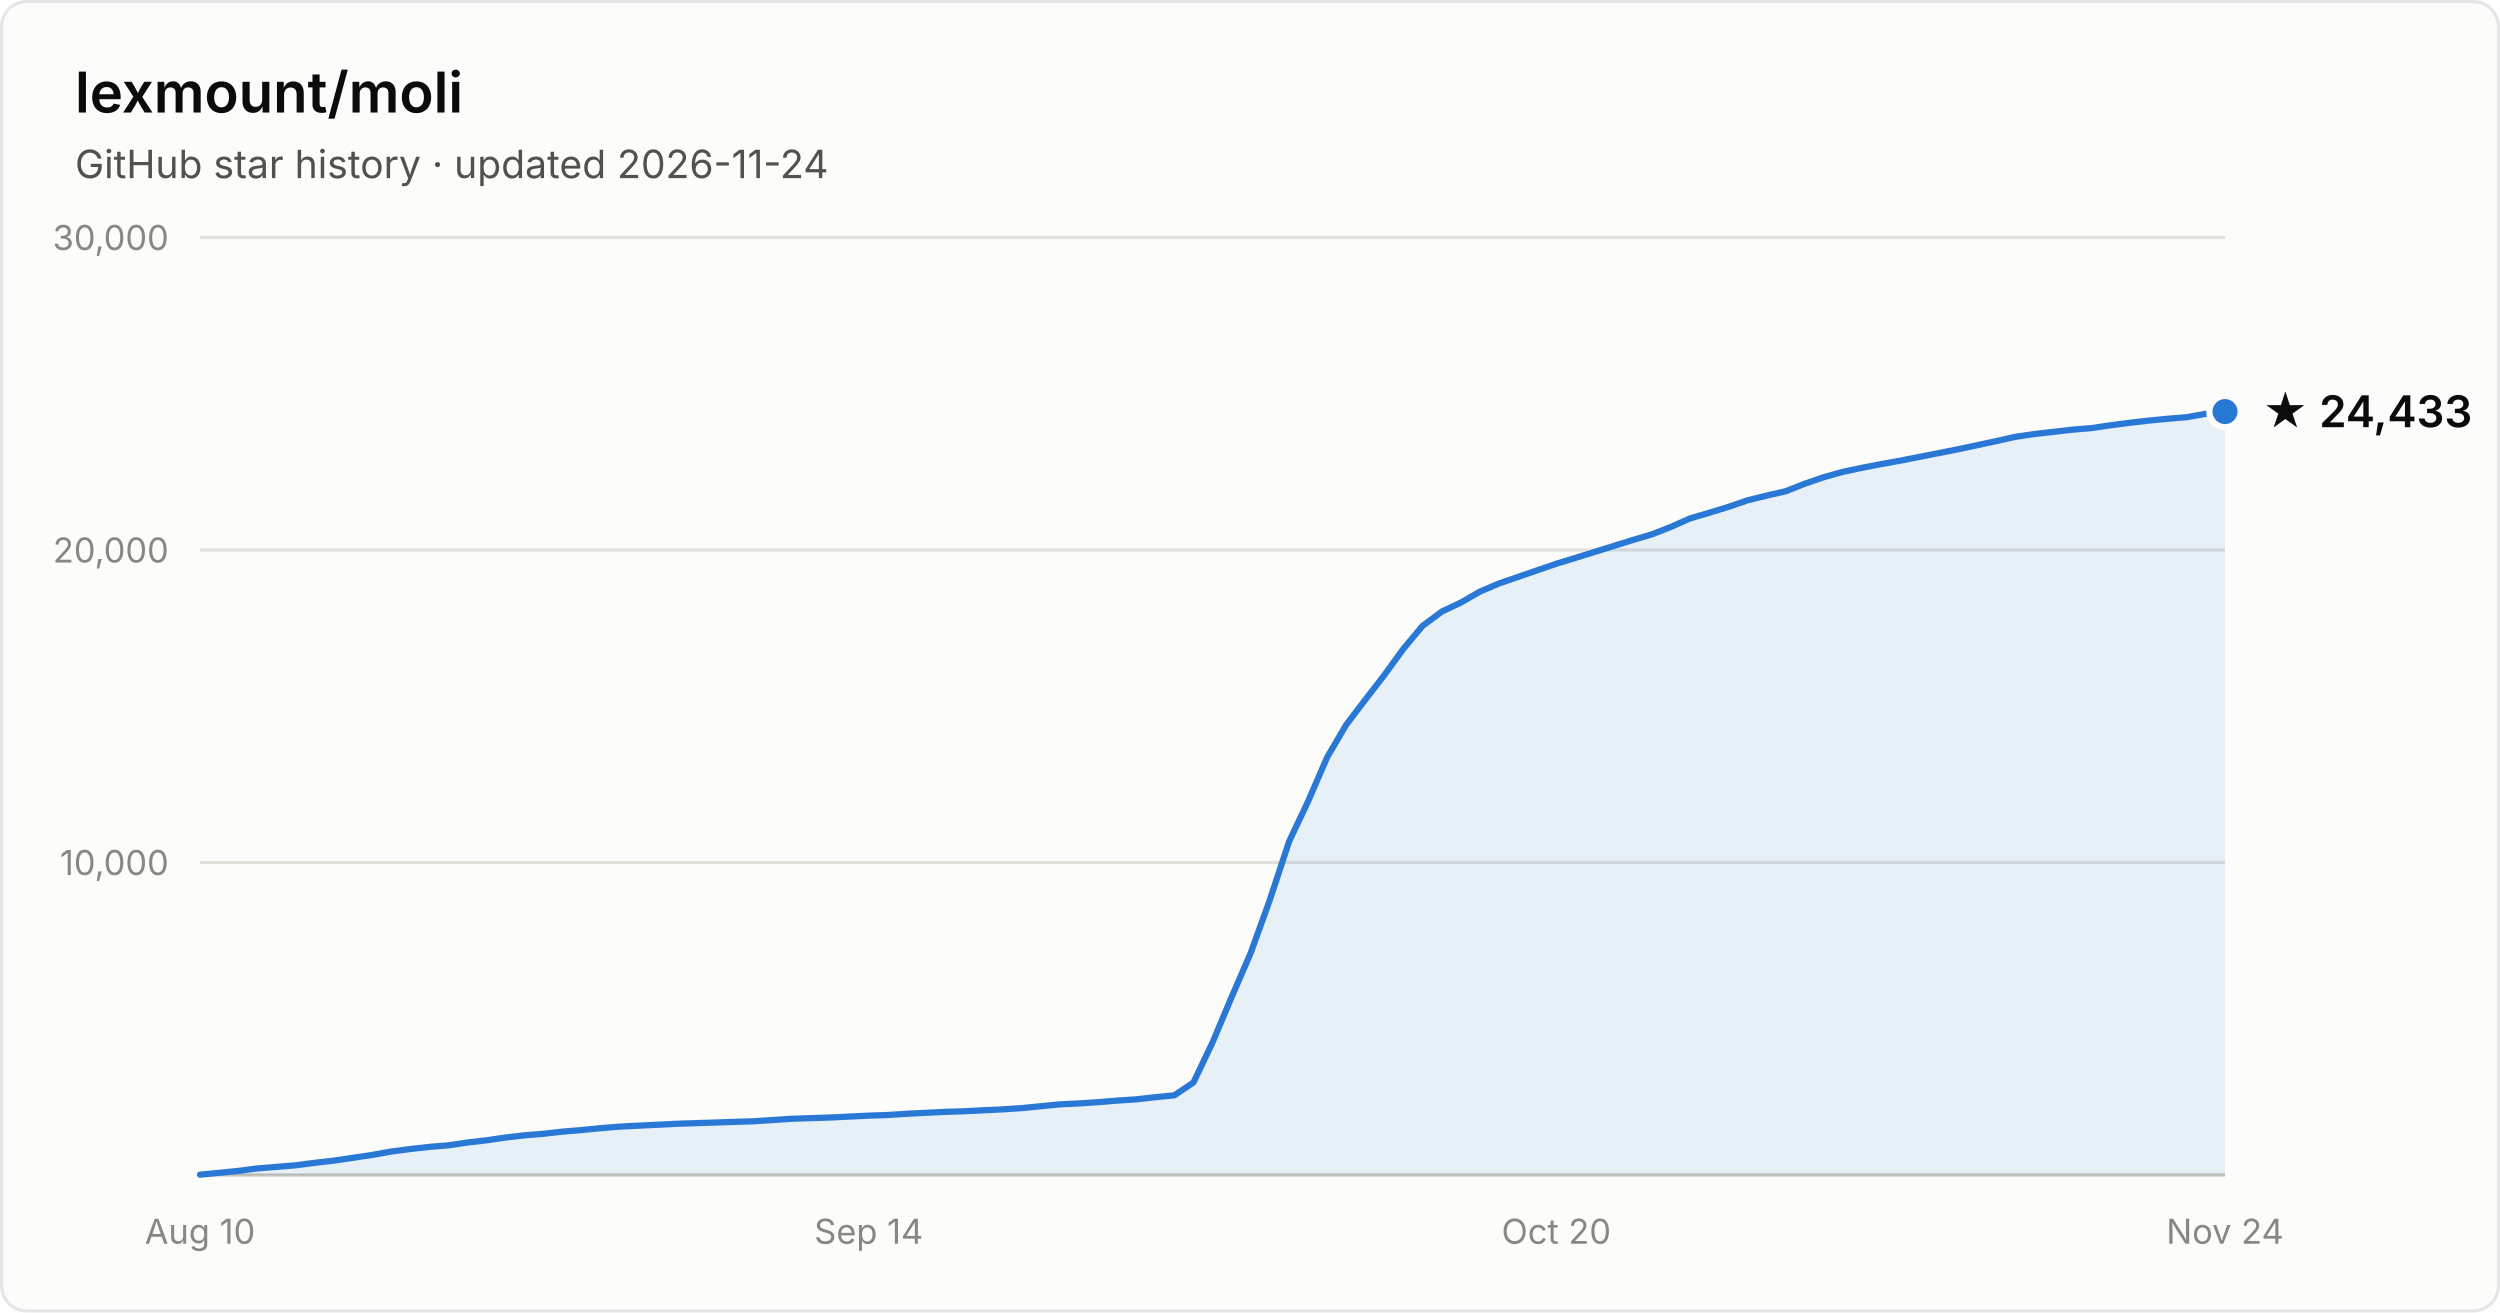
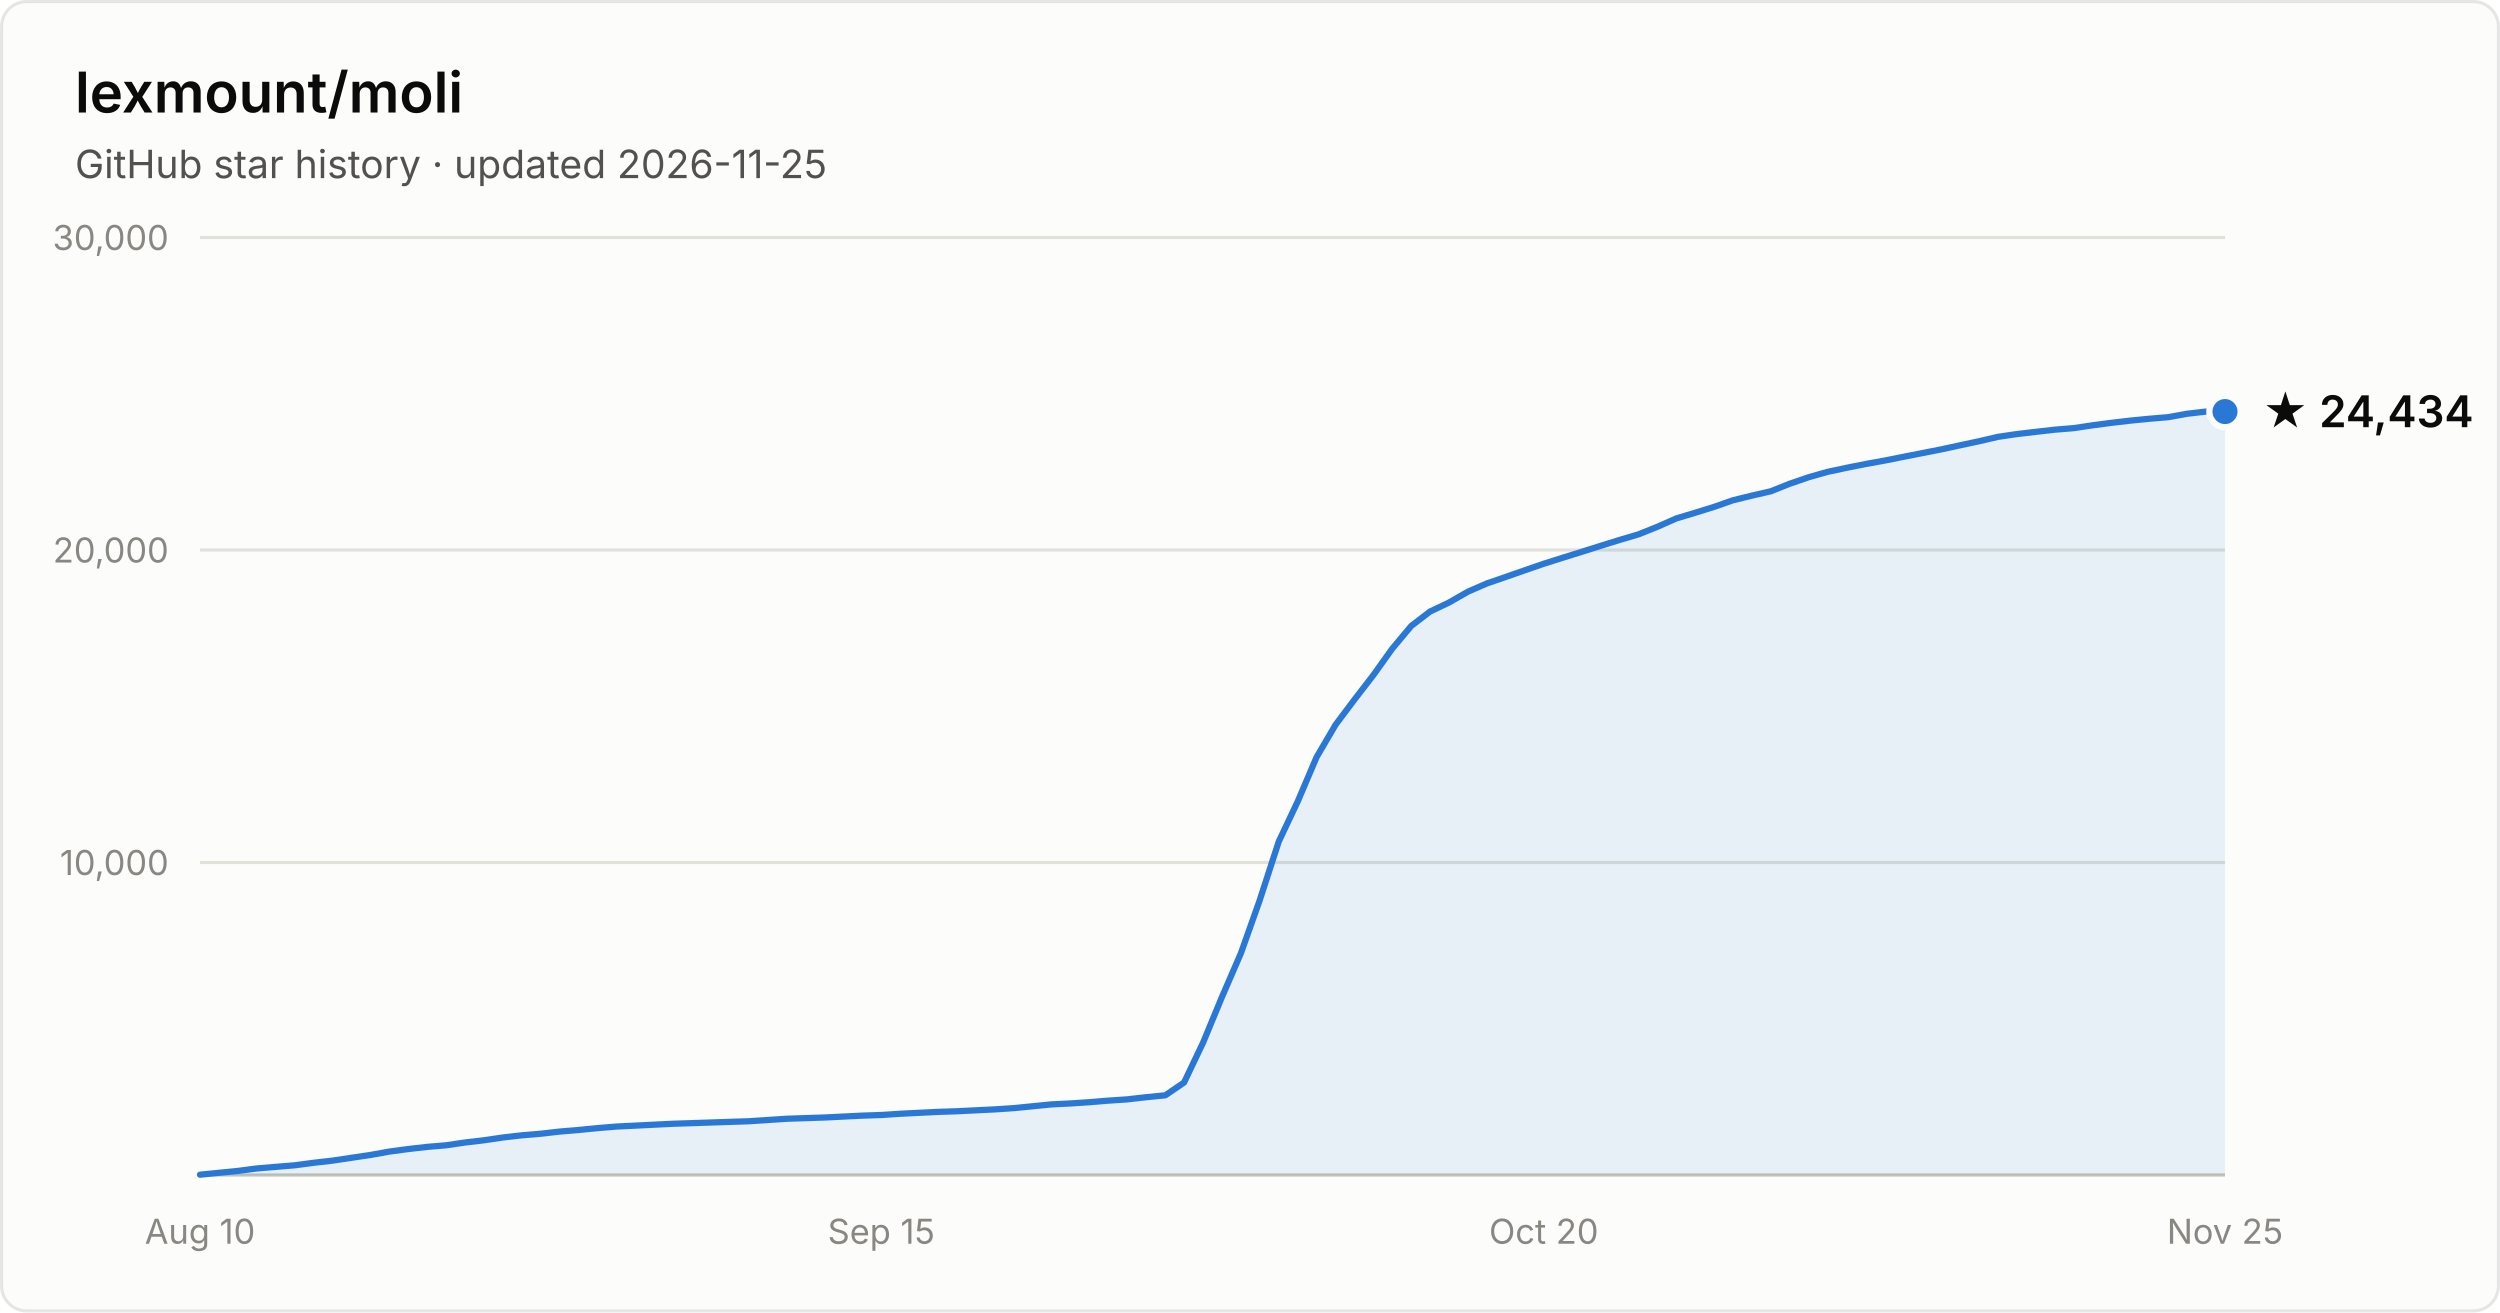
- <svg xmlns="http://www.w3.org/2000/svg" width="800" height="420" viewBox="0 0 800 420" font-family="system-ui, -apple-system, Segoe UI, sans-serif" role="img" aria-label="Star history of lexmount/moli: 24,433 stars as of 2026-11-24">
+ <svg xmlns="http://www.w3.org/2000/svg" width="800" height="420" viewBox="0 0 800 420" font-family="system-ui, -apple-system, Segoe UI, sans-serif" role="img" aria-label="Star history of lexmount/moli: 24,434 stars as of 2026-11-25">
  <rect x="0.5" y="0.5" width="799" height="419" rx="8" fill="#fcfcfb" stroke="rgba(11,11,11,0.10)" />
  <text x="24" y="36" fill="#0b0b0b" font-size="18" font-weight="600">lexmount/moli</text>
-   <text x="24" y="57" fill="#52514e" font-size="12.5">GitHub star history · updated 2026-11-24</text>
+   <text x="24" y="57" fill="#52514e" font-size="12.5">GitHub star history · updated 2026-11-25</text>
  <line x1="64" y1="276.0" x2="712" y2="276.0" stroke="#e1e0d9" stroke-width="1" />
  <text x="54" y="280.0" text-anchor="end" fill="#898781" font-size="11" style="font-variant-numeric:tabular-nums">10,000</text>
  <line x1="64" y1="176.0" x2="712" y2="176.0" stroke="#e1e0d9" stroke-width="1" />
  <text x="54" y="180.0" text-anchor="end" fill="#898781" font-size="11" style="font-variant-numeric:tabular-nums">20,000</text>
  <line x1="64" y1="76.0" x2="712" y2="76.0" stroke="#e1e0d9" stroke-width="1" />
  <text x="54" y="80.0" text-anchor="end" fill="#898781" font-size="11" style="font-variant-numeric:tabular-nums">30,000</text>
  <line x1="64" y1="376" x2="712" y2="376" stroke="#c3c2b7" stroke-width="1" />
  <text x="64.0" y="398" text-anchor="middle" fill="#898781" font-size="11" style="font-variant-numeric:tabular-nums">Aug 10</text>
-   <text x="278.0" y="398" text-anchor="middle" fill="#898781" font-size="11" style="font-variant-numeric:tabular-nums">Sep 14</text>
-   <text x="498.0" y="398" text-anchor="middle" fill="#898781" font-size="11" style="font-variant-numeric:tabular-nums">Oct 20</text>
-   <text x="712.0" y="398" text-anchor="middle" fill="#898781" font-size="11" style="font-variant-numeric:tabular-nums">Nov 24</text>
-   <path d="M64.0 375.9 L70.1 375.3 L76.2 374.7 L82.3 373.9 L88.5 373.4 L94.6 372.9 L100.7 372.1 L106.8 371.4 L112.9 370.5 L119.0 369.6 L125.1 368.5 L131.2 367.7 L137.4 367.0 L143.5 366.5 L149.6 365.6 L155.7 364.9 L161.8 364.0 L167.9 363.3 L174.0 362.8 L180.2 362.1 L186.3 361.6 L192.4 361.0 L198.5 360.5 L204.6 360.2 L210.7 359.9 L216.8 359.6 L222.9 359.4 L229.1 359.2 L235.2 359.0 L241.3 358.8 L247.4 358.4 L253.5 358.0 L259.6 357.8 L265.7 357.6 L271.8 357.3 L278.0 357.0 L284.1 356.8 L290.2 356.4 L296.3 356.1 L302.4 355.8 L308.5 355.6 L314.6 355.3 L320.8 355.0 L326.9 354.6 L333.0 354.0 L339.1 353.4 L345.2 353.1 L351.3 352.7 L357.4 352.2 L363.5 351.8 L369.7 351.1 L375.8 350.5 L381.9 346.4 L388.0 333.6 L394.1 319.1 L400.2 305.0 L406.3 288.1 L412.5 269.3 L418.6 256.4 L424.7 242.3 L430.8 231.9 L436.9 223.9 L443.0 216.0 L449.1 207.6 L455.2 200.3 L461.4 195.7 L467.5 192.8 L473.6 189.3 L479.7 186.7 L485.8 184.6 L491.9 182.5 L498.0 180.4 L504.2 178.5 L510.3 176.6 L516.4 174.7 L522.5 172.8 L528.6 171.0 L534.7 168.6 L540.8 165.9 L546.9 164.1 L553.1 162.2 L559.2 160.1 L565.3 158.6 L571.4 157.2 L577.5 154.8 L583.6 152.7 L589.7 151.0 L595.8 149.7 L602.0 148.5 L608.1 147.4 L614.2 146.2 L620.3 145.0 L626.4 143.8 L632.5 142.5 L638.6 141.2 L644.8 139.8 L650.9 138.9 L657.0 138.2 L663.1 137.5 L669.2 137.0 L675.3 136.1 L681.4 135.3 L687.5 134.6 L693.7 134.0 L699.8 133.5 L705.9 132.4 L712.0 131.7 L712.0 376 L64.0 376 Z" fill="#2a78d6" fill-opacity="0.1" />
-   <path d="M64.0 375.9 L70.1 375.3 L76.2 374.7 L82.3 373.9 L88.5 373.4 L94.6 372.9 L100.7 372.1 L106.8 371.4 L112.9 370.5 L119.0 369.6 L125.1 368.5 L131.2 367.7 L137.4 367.0 L143.5 366.5 L149.6 365.6 L155.7 364.9 L161.8 364.0 L167.9 363.3 L174.0 362.8 L180.2 362.1 L186.3 361.6 L192.4 361.0 L198.5 360.5 L204.6 360.2 L210.7 359.9 L216.8 359.6 L222.9 359.4 L229.1 359.2 L235.2 359.0 L241.3 358.8 L247.4 358.4 L253.5 358.0 L259.6 357.8 L265.7 357.6 L271.8 357.3 L278.0 357.0 L284.1 356.8 L290.2 356.4 L296.3 356.1 L302.4 355.8 L308.5 355.6 L314.6 355.3 L320.8 355.0 L326.9 354.6 L333.0 354.0 L339.1 353.4 L345.2 353.1 L351.3 352.7 L357.4 352.2 L363.5 351.8 L369.7 351.1 L375.8 350.5 L381.9 346.4 L388.0 333.6 L394.1 319.1 L400.2 305.0 L406.3 288.1 L412.5 269.3 L418.6 256.4 L424.7 242.3 L430.8 231.9 L436.9 223.9 L443.0 216.0 L449.1 207.6 L455.2 200.3 L461.4 195.7 L467.5 192.8 L473.6 189.3 L479.7 186.7 L485.8 184.6 L491.9 182.5 L498.0 180.4 L504.2 178.5 L510.3 176.6 L516.4 174.7 L522.5 172.8 L528.6 171.0 L534.7 168.6 L540.8 165.9 L546.9 164.1 L553.1 162.2 L559.2 160.1 L565.3 158.6 L571.4 157.2 L577.5 154.8 L583.6 152.7 L589.7 151.0 L595.8 149.7 L602.0 148.5 L608.1 147.4 L614.2 146.2 L620.3 145.0 L626.4 143.8 L632.5 142.5 L638.6 141.2 L644.8 139.8 L650.9 138.9 L657.0 138.2 L663.1 137.5 L669.2 137.0 L675.3 136.1 L681.4 135.3 L687.5 134.6 L693.7 134.0 L699.8 133.5 L705.9 132.4 L712.0 131.7" fill="none" stroke="#2a78d6" stroke-width="2" stroke-linejoin="round" stroke-linecap="round" />
+   <text x="282.0" y="398" text-anchor="middle" fill="#898781" font-size="11" style="font-variant-numeric:tabular-nums">Sep 15</text>
+   <text x="494.0" y="398" text-anchor="middle" fill="#898781" font-size="11" style="font-variant-numeric:tabular-nums">Oct 20</text>
+   <text x="712.0" y="398" text-anchor="middle" fill="#898781" font-size="11" style="font-variant-numeric:tabular-nums">Nov 25</text>
+   <path d="M64.0 375.9 L70.1 375.3 L76.1 374.7 L82.2 373.9 L88.2 373.4 L94.3 372.9 L100.3 372.1 L106.4 371.4 L112.4 370.5 L118.5 369.6 L124.6 368.5 L130.6 367.7 L136.7 367.0 L142.7 366.5 L148.8 365.6 L154.8 364.9 L160.9 364.0 L167.0 363.3 L173.0 362.8 L179.1 362.1 L185.1 361.6 L191.2 361.0 L197.2 360.5 L203.3 360.2 L209.3 359.9 L215.4 359.6 L221.5 359.4 L227.5 359.2 L233.6 359.0 L239.6 358.8 L245.7 358.4 L251.7 358.0 L257.8 357.8 L263.9 357.6 L269.9 357.3 L276.0 357.0 L282.0 356.8 L288.1 356.4 L294.1 356.1 L300.2 355.8 L306.2 355.6 L312.3 355.3 L318.4 355.0 L324.4 354.6 L330.5 354.0 L336.5 353.4 L342.6 353.1 L348.6 352.7 L354.7 352.2 L360.7 351.8 L366.8 351.1 L372.9 350.5 L378.9 346.4 L385.0 333.6 L391.0 319.1 L397.1 305.0 L403.1 288.1 L409.2 269.3 L415.3 256.4 L421.3 242.3 L427.4 231.9 L433.4 223.9 L439.5 216.0 L445.5 207.6 L451.6 200.3 L457.6 195.7 L463.7 192.8 L469.8 189.3 L475.8 186.7 L481.9 184.6 L487.9 182.5 L494.0 180.4 L500.0 178.5 L506.1 176.6 L512.1 174.7 L518.2 172.8 L524.3 171.0 L530.3 168.6 L536.4 165.9 L542.4 164.1 L548.5 162.2 L554.5 160.1 L560.6 158.6 L566.7 157.2 L572.7 154.8 L578.8 152.7 L584.8 151.0 L590.9 149.7 L596.9 148.5 L603.0 147.4 L609.0 146.2 L615.1 145.0 L621.2 143.8 L627.2 142.5 L633.3 141.2 L639.3 139.8 L645.4 138.9 L651.4 138.2 L657.5 137.5 L663.6 137.0 L669.6 136.1 L675.7 135.3 L681.7 134.6 L687.8 134.0 L693.8 133.5 L699.9 132.4 L705.9 131.7 L712.0 131.7 L712.0 376 L64.0 376 Z" fill="#2a78d6" fill-opacity="0.1" />
+   <path d="M64.0 375.9 L70.1 375.3 L76.1 374.7 L82.2 373.9 L88.2 373.4 L94.3 372.9 L100.3 372.1 L106.4 371.4 L112.4 370.5 L118.5 369.6 L124.6 368.5 L130.6 367.7 L136.7 367.0 L142.7 366.5 L148.8 365.6 L154.8 364.9 L160.9 364.0 L167.0 363.3 L173.0 362.8 L179.1 362.1 L185.1 361.6 L191.2 361.0 L197.2 360.5 L203.3 360.2 L209.3 359.9 L215.4 359.6 L221.5 359.4 L227.5 359.2 L233.6 359.0 L239.6 358.8 L245.7 358.4 L251.7 358.0 L257.8 357.8 L263.9 357.6 L269.9 357.3 L276.0 357.0 L282.0 356.8 L288.1 356.4 L294.1 356.1 L300.2 355.8 L306.2 355.6 L312.3 355.3 L318.4 355.0 L324.4 354.6 L330.5 354.0 L336.5 353.4 L342.6 353.1 L348.6 352.7 L354.7 352.2 L360.7 351.8 L366.8 351.1 L372.9 350.5 L378.9 346.4 L385.0 333.6 L391.0 319.1 L397.1 305.0 L403.1 288.1 L409.2 269.3 L415.3 256.4 L421.3 242.3 L427.4 231.9 L433.4 223.9 L439.5 216.0 L445.5 207.6 L451.6 200.3 L457.6 195.7 L463.7 192.8 L469.8 189.3 L475.8 186.7 L481.9 184.6 L487.9 182.5 L494.0 180.4 L500.0 178.5 L506.1 176.6 L512.1 174.7 L518.2 172.8 L524.3 171.0 L530.3 168.6 L536.4 165.9 L542.4 164.1 L548.5 162.2 L554.5 160.1 L560.6 158.6 L566.7 157.2 L572.7 154.8 L578.8 152.7 L584.8 151.0 L590.9 149.7 L596.9 148.5 L603.0 147.4 L609.0 146.2 L615.1 145.0 L621.2 143.8 L627.2 142.5 L633.3 141.2 L639.3 139.8 L645.4 138.9 L651.4 138.2 L657.5 137.5 L663.6 137.0 L669.6 136.1 L675.7 135.3 L681.7 134.6 L687.8 134.0 L693.8 133.5 L699.9 132.4 L705.9 131.7 L712.0 131.7" fill="none" stroke="#2a78d6" stroke-width="2" stroke-linejoin="round" stroke-linecap="round" />
  <circle cx="712.0" cy="131.7" r="5" fill="#2a78d6" stroke="#fcfcfb" stroke-width="2" />
-   <text x="724.0" y="136.7" fill="#0b0b0b" font-size="14" font-weight="600">★ 24,433</text>
+   <text x="724.0" y="136.7" fill="#0b0b0b" font-size="14" font-weight="600">★ 24,434</text>
</svg>
